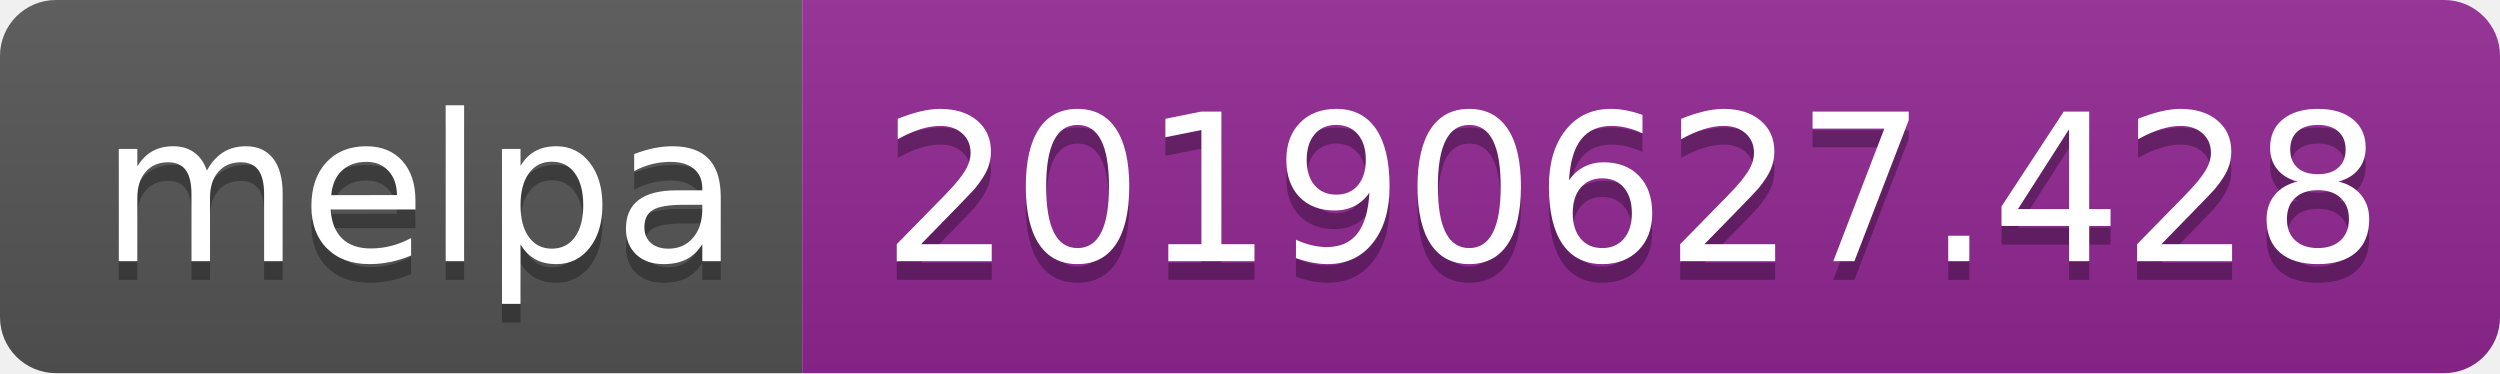
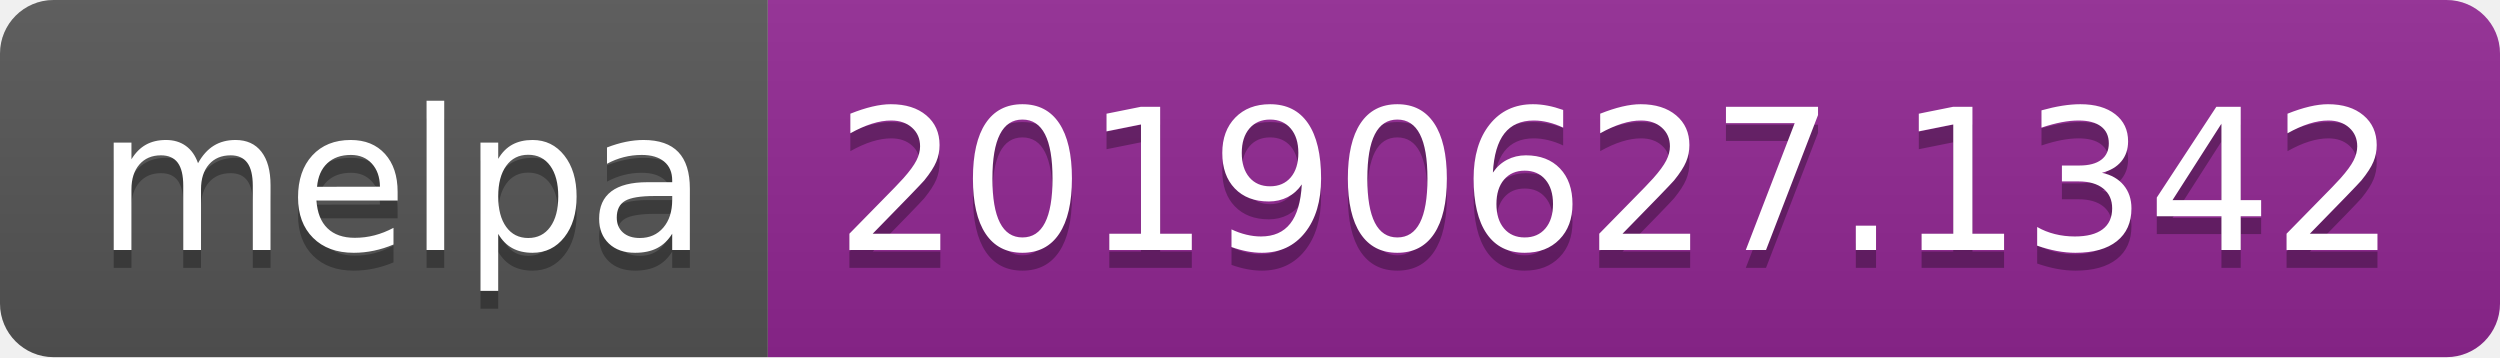
- <svg xmlns="http://www.w3.org/2000/svg" width="134" height="20">
+ <svg xmlns="http://www.w3.org/2000/svg" width="140" height="20">
  <linearGradient id="b" x2="0" y2="100%">
    <stop offset="0" stop-color="#bbb" stop-opacity=".1" />
    <stop offset="1" stop-opacity=".1" />
  </linearGradient>
  <clipPath id="a">
-     <rect width="134" height="20" rx="3" fill="#fff" />
+     <rect width="140" height="20" rx="3" fill="#fff" />
  </clipPath>
  <g clip-path="url(#a)">
    <path fill="#555" d="M0 0h43v20H0z" />
-     <path fill="#922793" d="M43 0h91v20H43z" />
-     <path fill="url(#b)" d="M0 0h134v20H0z" />
+     <path fill="#922793" d="M43 0h97v20H43z" />
+     <path fill="url(#b)" d="M0 0h140v20H0z" />
  </g>
  <g fill="#fff" text-anchor="middle" font-family="DejaVu Sans,Verdana,Geneva,sans-serif" font-size="110">
    <text x="225" y="150" fill="#010101" fill-opacity=".3" transform="scale(.1)" textLength="330">melpa</text>
    <text x="225" y="140" transform="scale(.1)" textLength="330">melpa</text>
-     <text x="875" y="150" fill="#010101" fill-opacity=".3" transform="scale(.1)" textLength="810">20190627.428</text>
-     <text x="875" y="140" transform="scale(.1)" textLength="810">20190627.428</text>
+     <text x="905" y="150" fill="#010101" fill-opacity=".3" transform="scale(.1)" textLength="870">20190627.1342</text>
+     <text x="905" y="140" transform="scale(.1)" textLength="870">20190627.1342</text>
  </g>
</svg>
